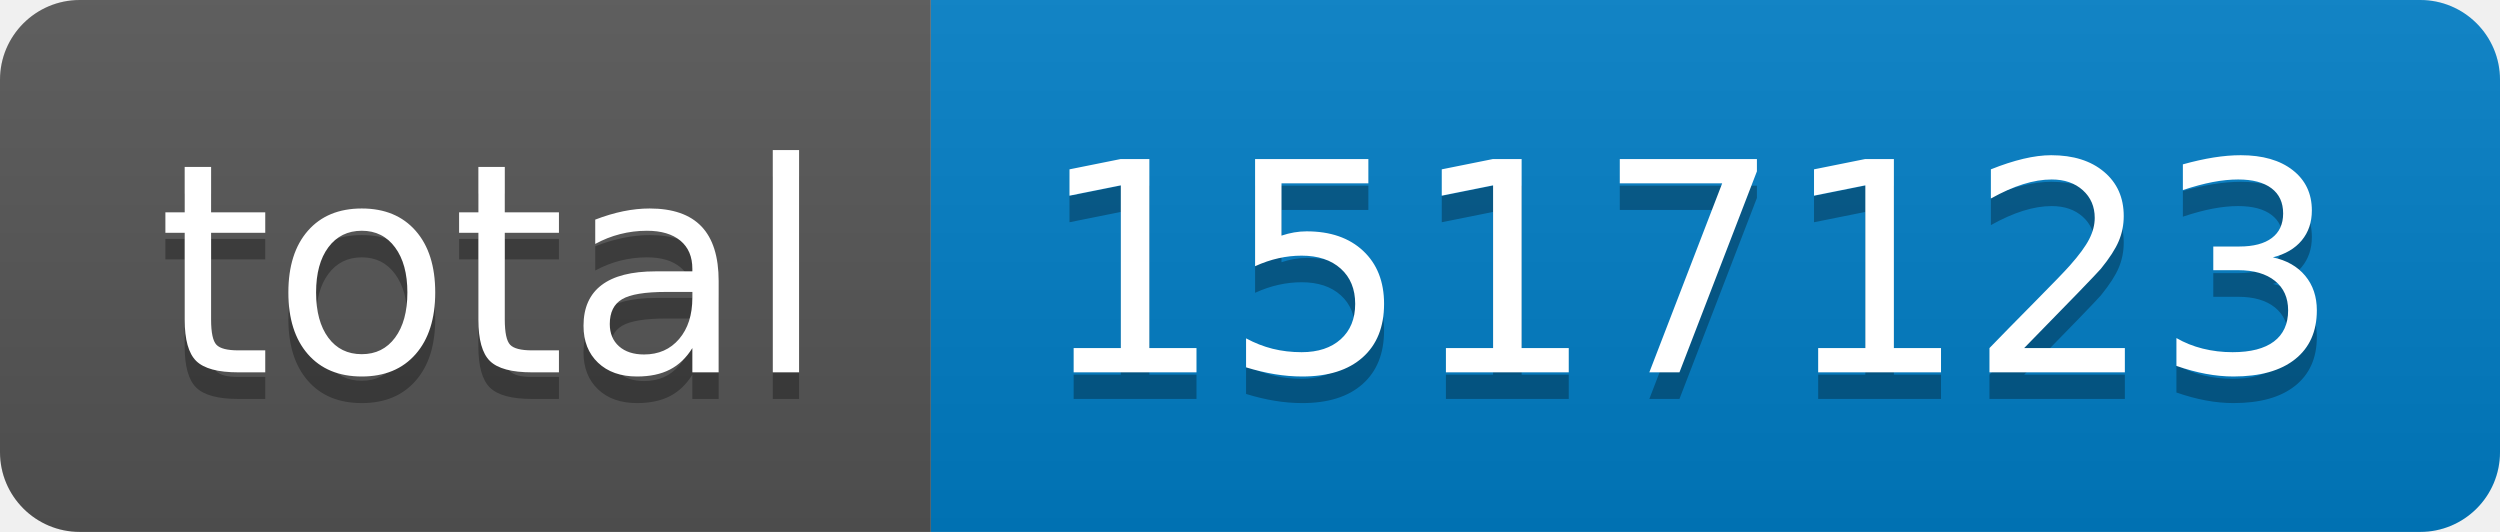
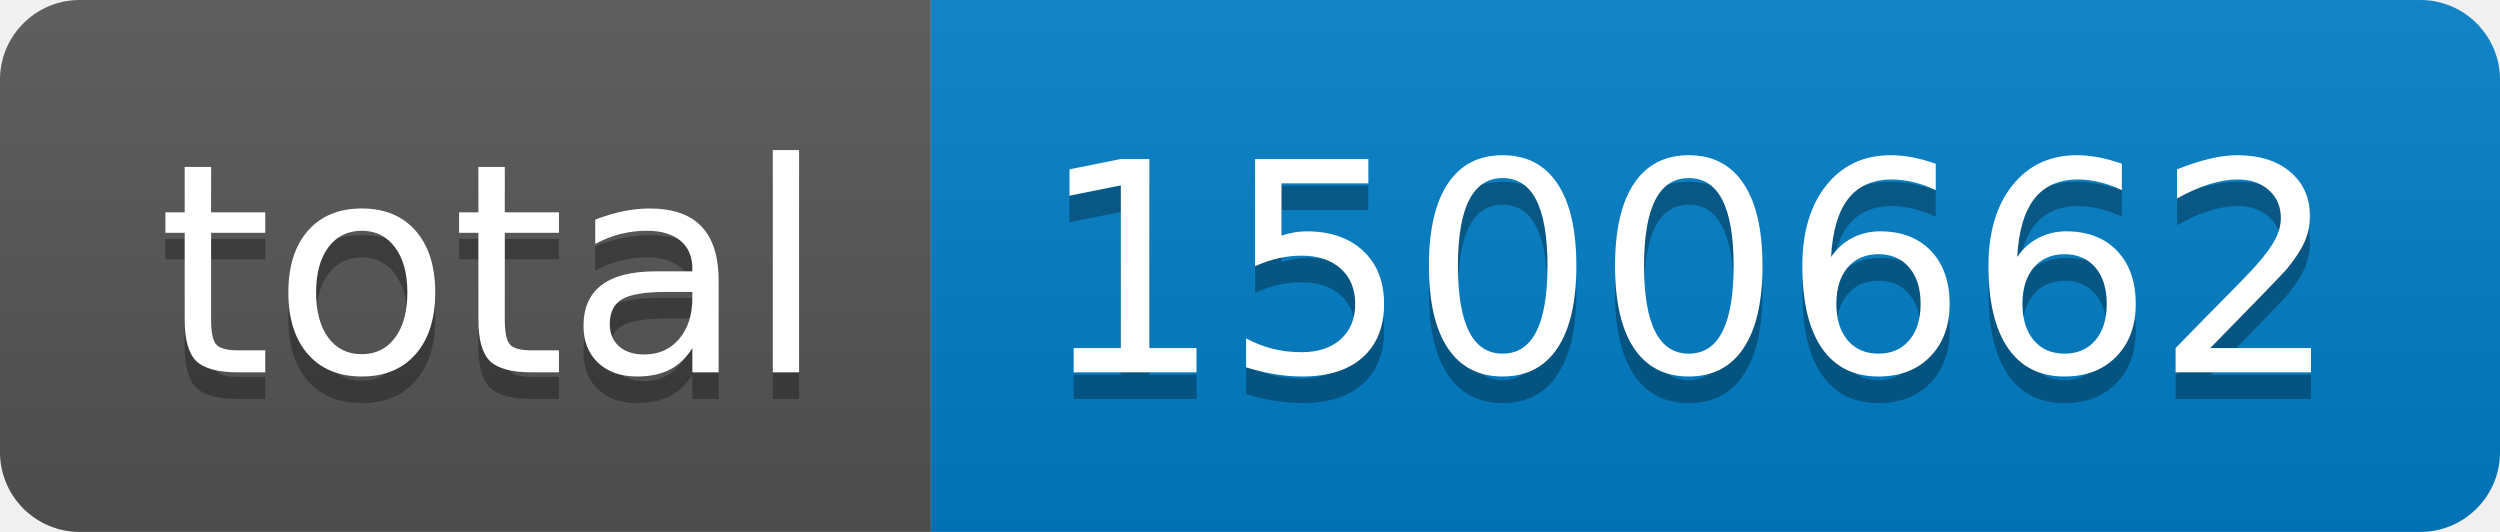
- <svg xmlns="http://www.w3.org/2000/svg" width="94" height="20" role="img" aria-label="total: 1517123">
+ <svg xmlns="http://www.w3.org/2000/svg" width="94" height="20" role="img" aria-label="total: 1500662">
  <linearGradient id="s" x2="0" y2="100%">
    <stop offset="0" stop-color="#bbb" stop-opacity=".1" />
    <stop offset="1" stop-opacity=".1" />
  </linearGradient>
  <clipPath id="r">
    <rect width="94" height="20" rx="3" fill="#fff" />
  </clipPath>
  <g clip-path="url(#r)">
    <rect width="35" height="20" fill="#555" />
    <rect x="35" width="59" height="20" fill="#007ec6" />
    <rect width="94" height="20" fill="url(#s)" />
  </g>
  <g fill="#fff" text-anchor="middle" font-family="Verdana,Geneva,DejaVu Sans,sans-serif" text-rendering="geometricPrecision" font-size="110">
    <text aria-hidden="true" x="185" y="150" fill="#010101" fill-opacity=".3" transform="scale(.1)" textLength="250">total</text>
    <text x="185" y="140" transform="scale(.1)" fill="#fff" textLength="250">total</text>
-     <text aria-hidden="true" x="635" y="150" fill="#010101" fill-opacity=".3" transform="scale(.1)" textLength="490">1517123</text>
-     <text x="635" y="140" transform="scale(.1)" fill="#fff" textLength="490">1517123</text>
+     <text aria-hidden="true" x="635" y="150" fill="#010101" fill-opacity=".3" transform="scale(.1)" textLength="490">1500662</text>
+     <text x="635" y="140" transform="scale(.1)" fill="#fff" textLength="490">1500662</text>
  </g>
</svg>
